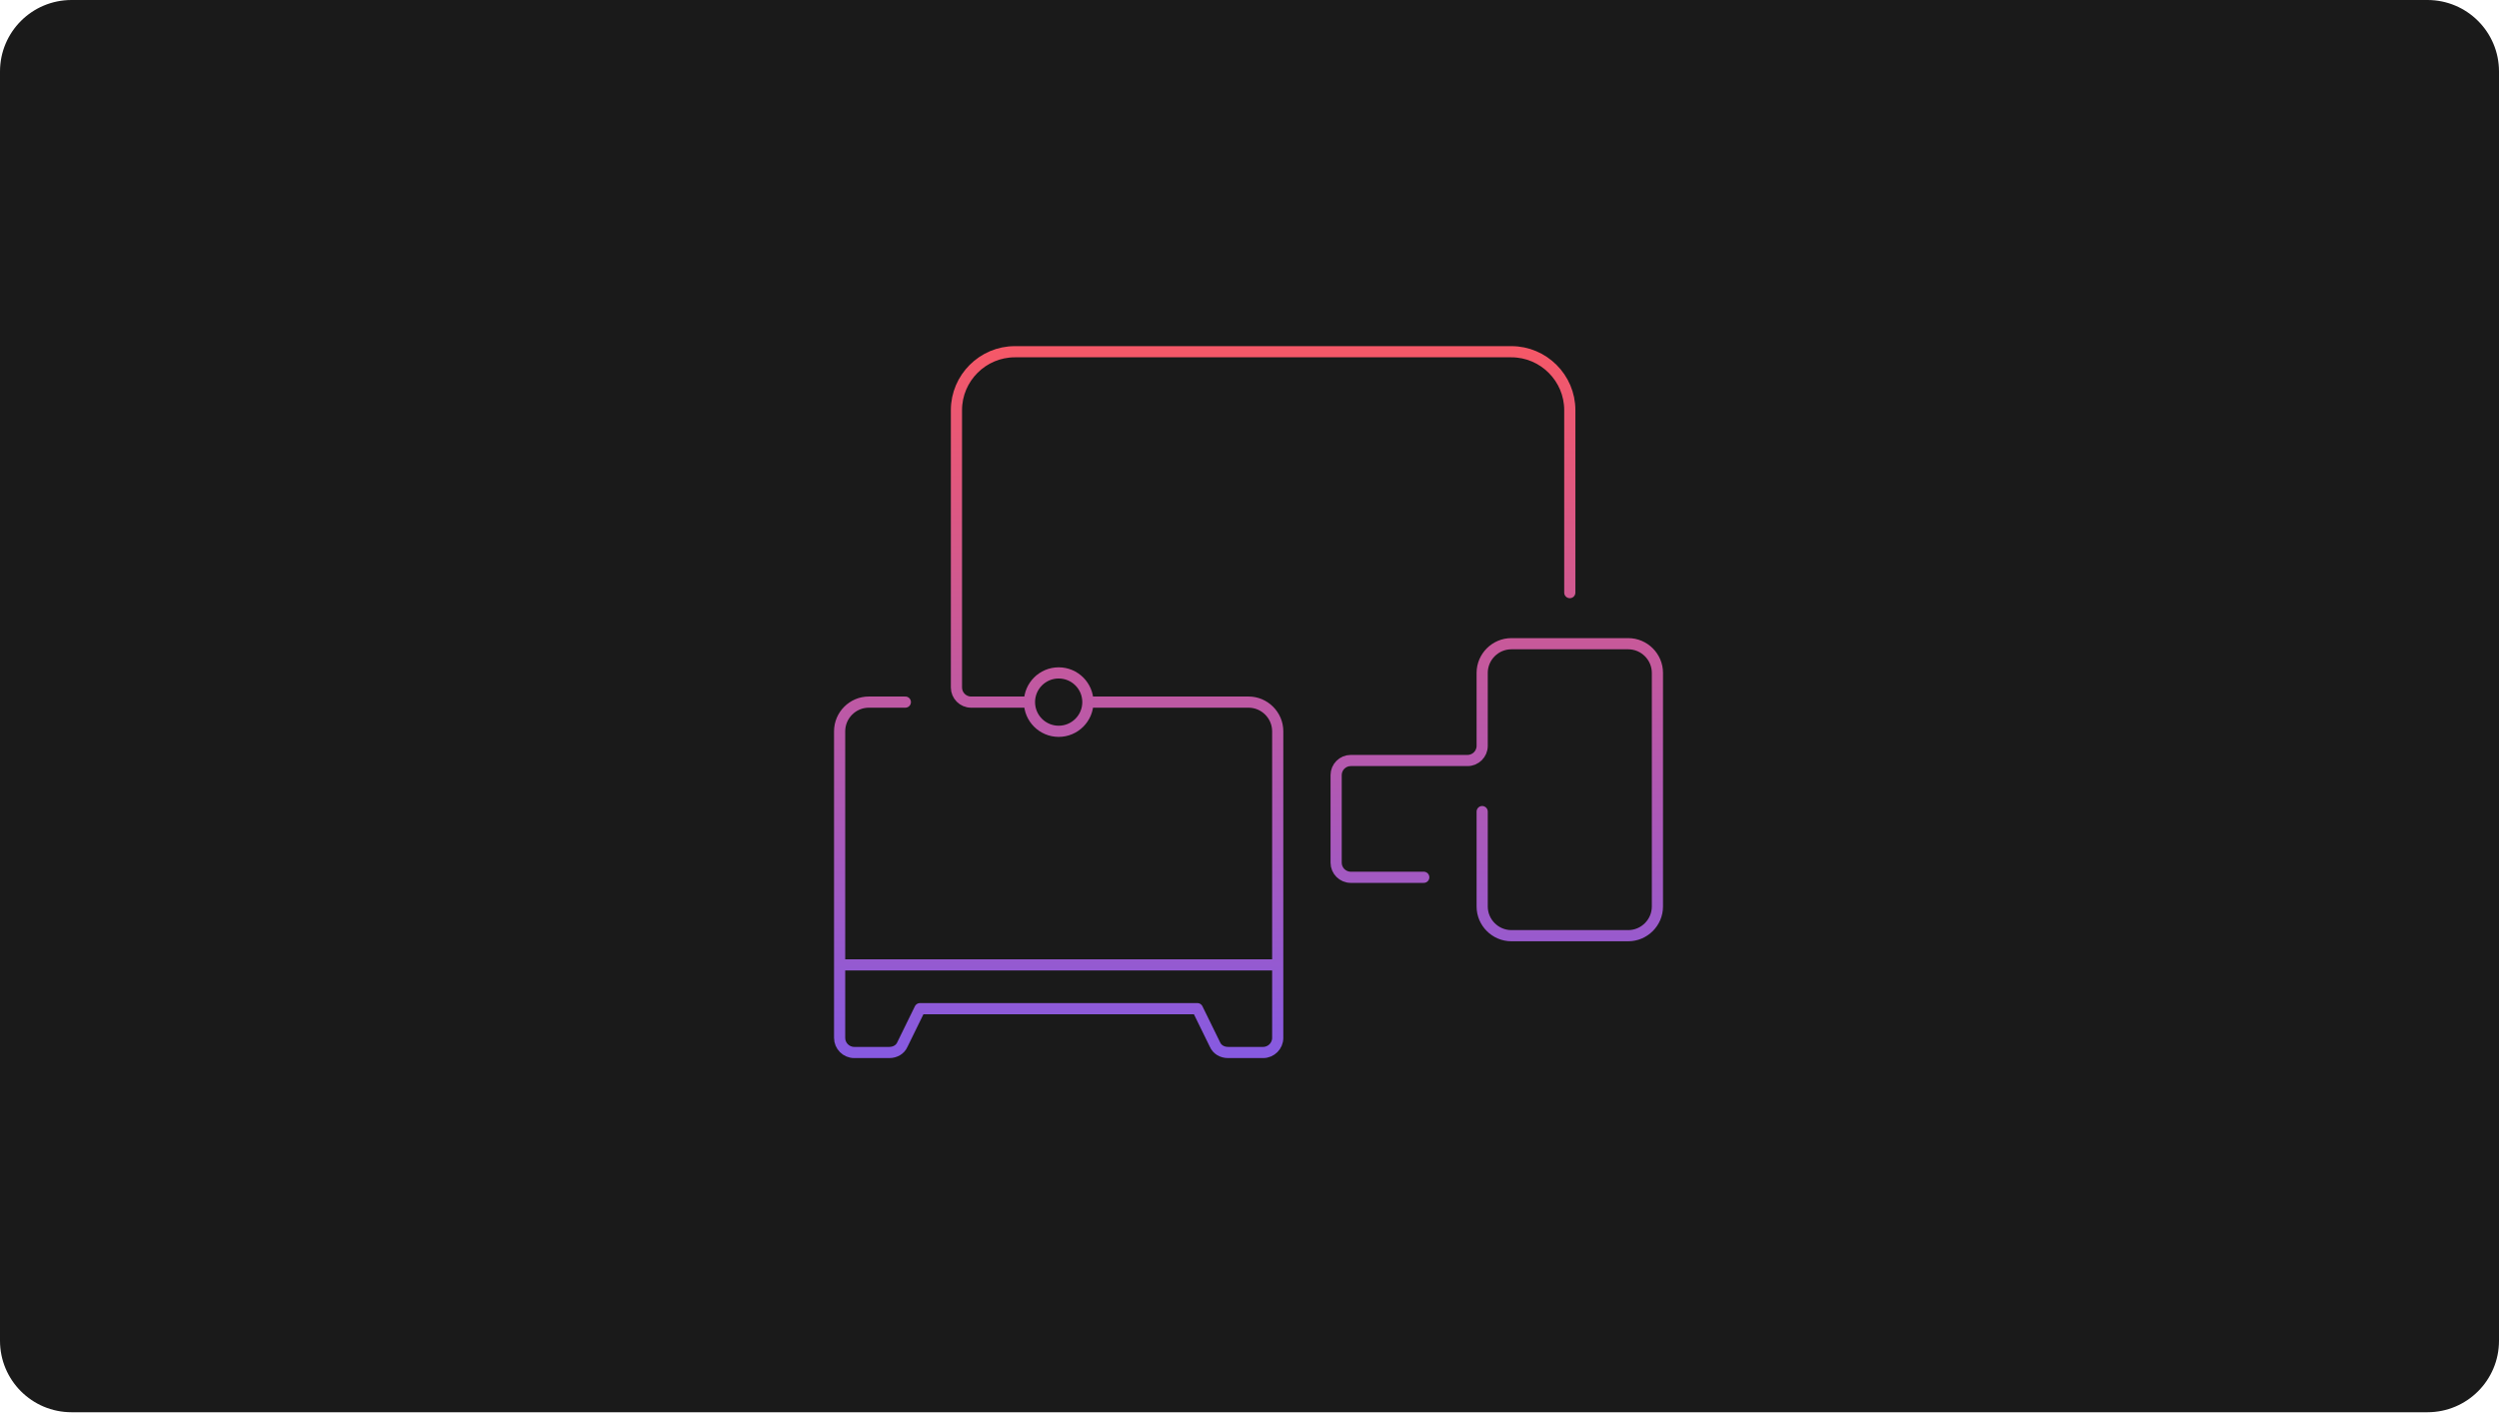
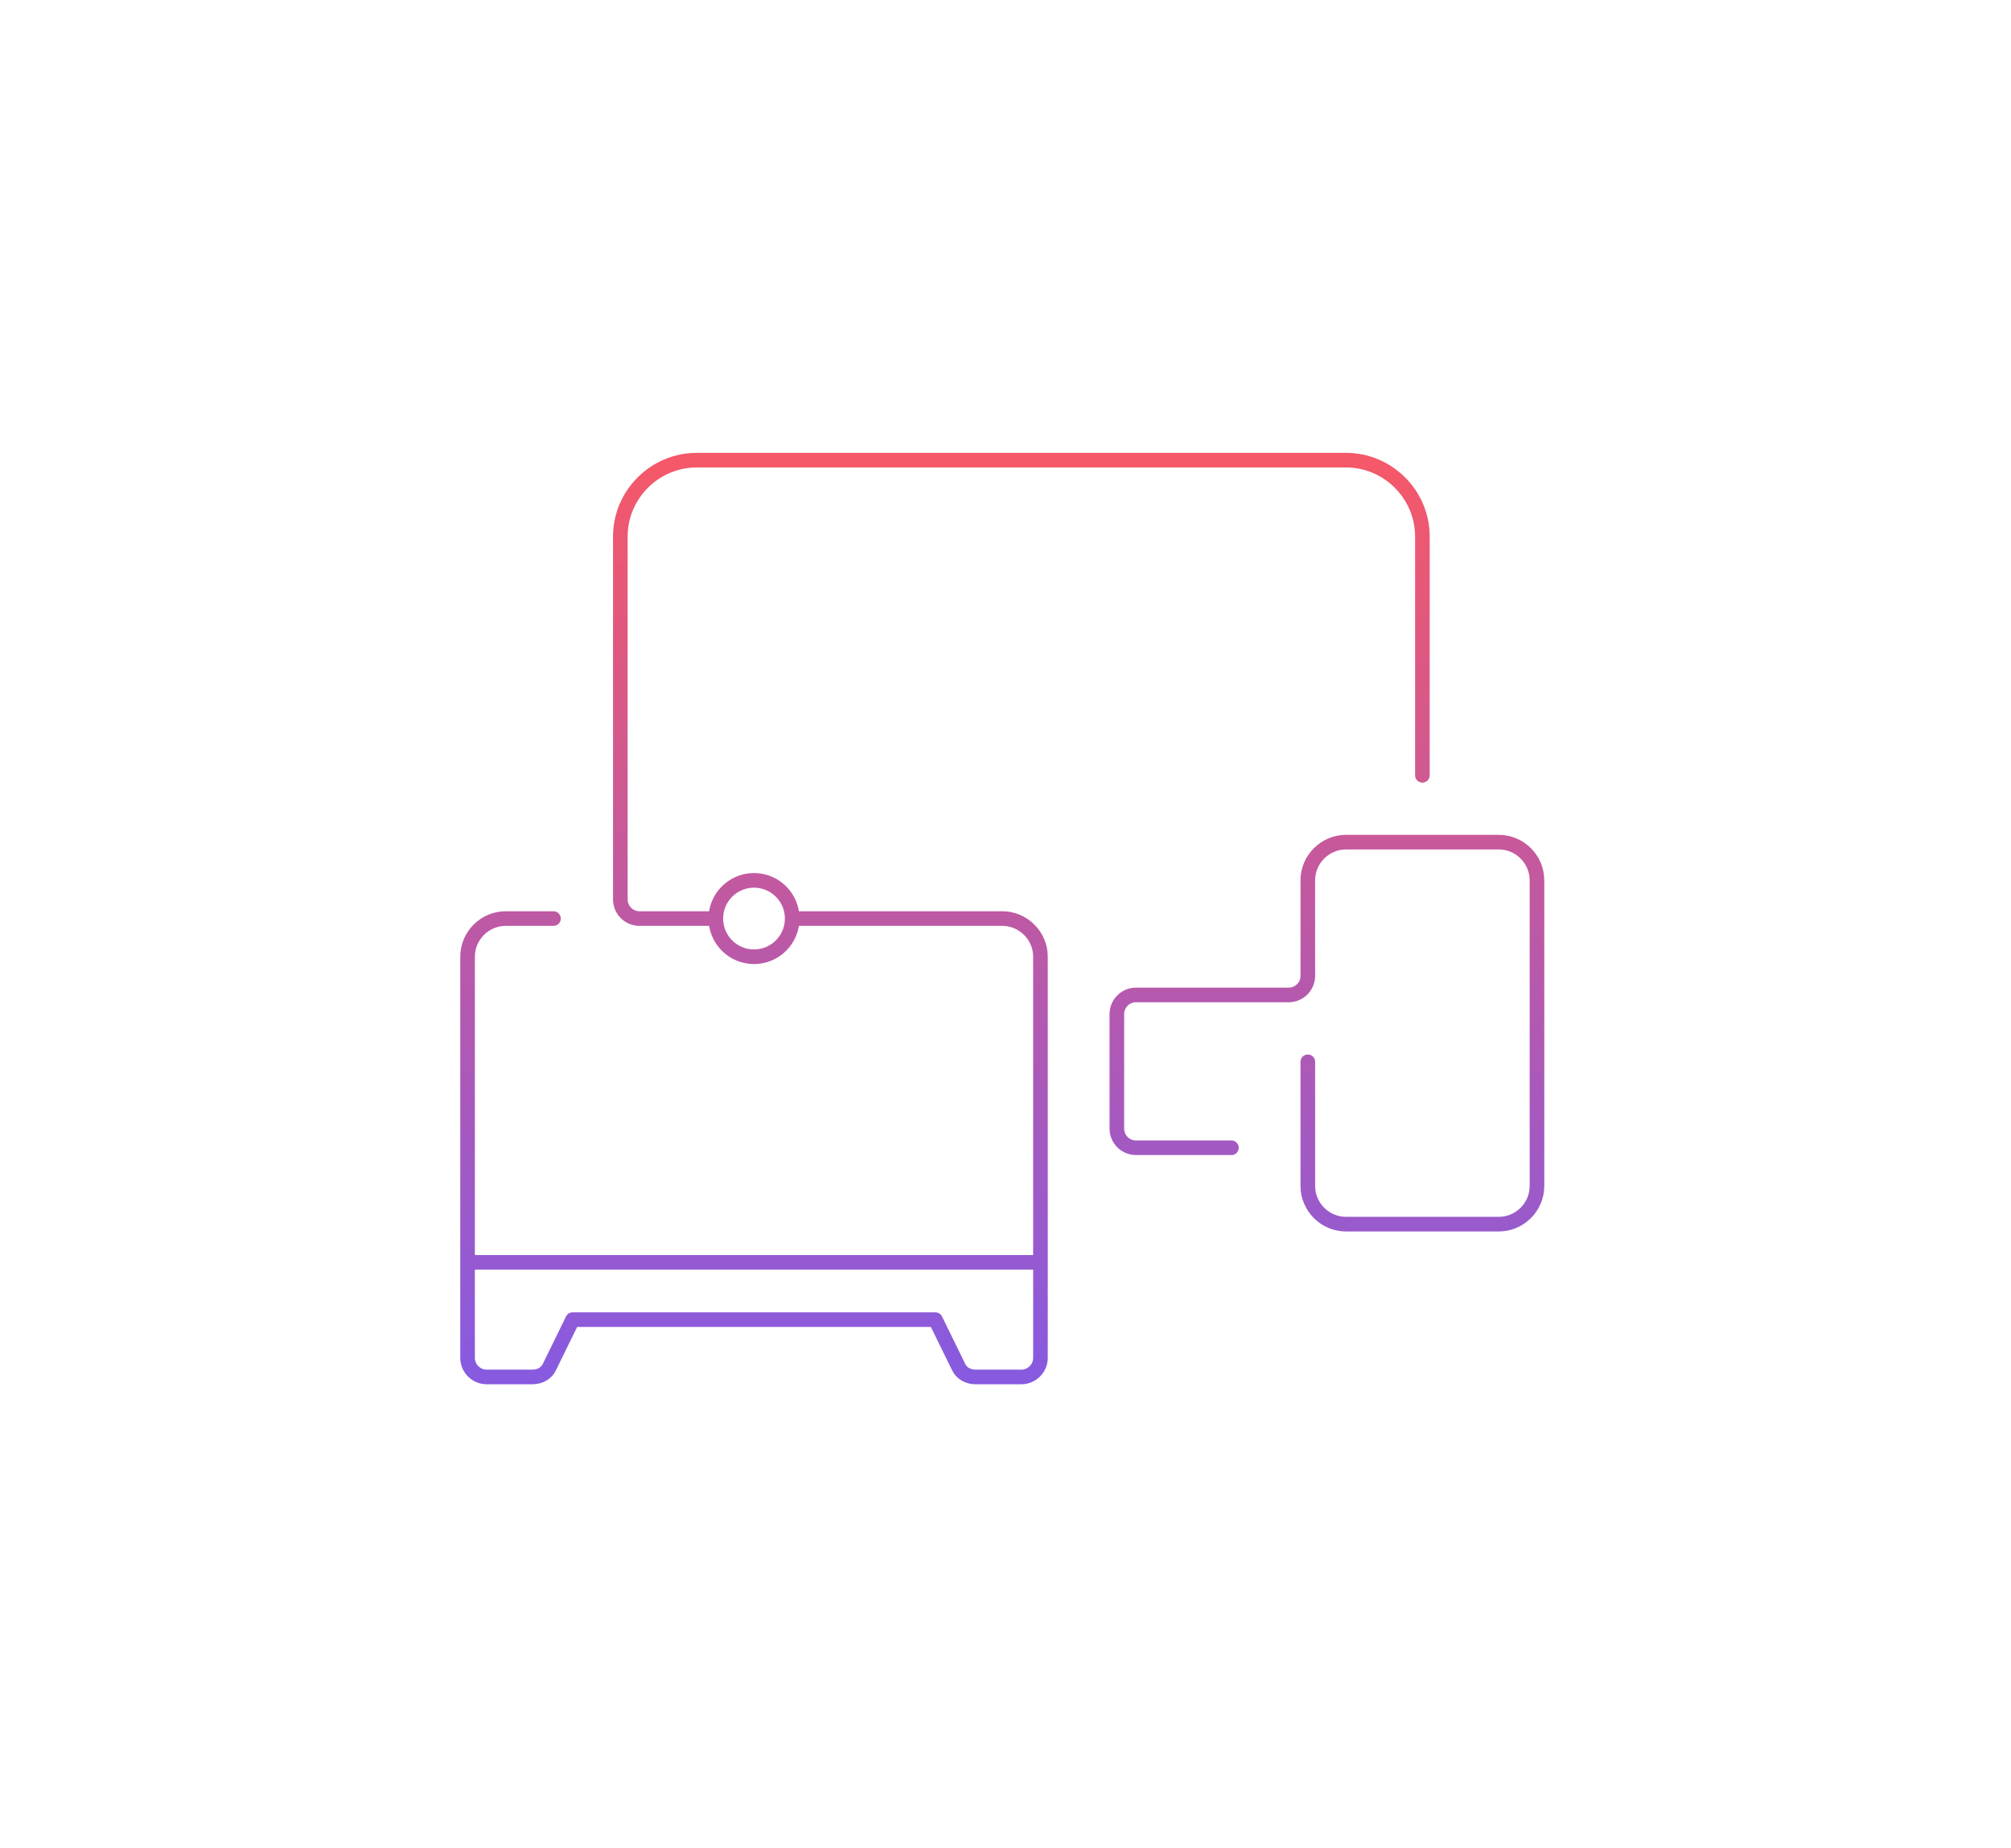
- <svg xmlns="http://www.w3.org/2000/svg" width="559" height="316" viewBox="0 0 559 316" fill="none">
-   <rect width="559" height="316" rx="16" fill="#1A1A1A" />
-   <path d="M230.281 157.102H217.214C215.418 157.102 213.948 155.632 213.948 153.835V91.768C213.948 84.582 219.828 78.702 227.014 78.702H338.081C345.268 78.702 351.148 84.582 351.148 91.768V132.602M230.281 157.102C230.281 160.71 233.206 163.635 236.814 163.635C240.423 163.635 243.348 160.71 243.348 157.102M230.281 157.102C230.281 153.493 233.206 150.568 236.814 150.568C240.423 150.568 243.348 153.493 243.348 157.102M202.514 157.102H194.348C190.754 157.102 187.814 160.042 187.814 163.635V232.235C187.814 234.032 189.284 235.502 191.081 235.502H198.921C200.228 235.502 201.371 234.848 201.861 233.705L205.781 225.702H267.848L271.768 233.705C272.258 234.848 273.401 235.502 274.708 235.502H282.548C284.344 235.502 285.814 234.032 285.814 232.235V163.635C285.814 160.042 282.874 157.102 279.281 157.102H243.348M331.548 181.602V202.835C331.548 206.428 334.488 209.368 338.081 209.368H364.214C367.808 209.368 370.748 206.428 370.748 202.835V150.568C370.748 146.975 367.808 144.035 364.214 144.035H338.081C334.488 144.035 331.548 146.975 331.548 150.568V166.902C331.548 168.698 330.078 170.168 328.281 170.168H302.148C300.351 170.168 298.881 171.638 298.881 173.435V193.035C298.881 194.832 300.351 196.302 302.148 196.302H318.481M187.978 215.902H285.814" stroke="url(#paint0_linear_1266_34773)" stroke-width="2.5" stroke-linecap="round" stroke-linejoin="round" />
+ <svg xmlns="http://www.w3.org/2000/svg" width="344" height="316" viewBox="0 0 344 316" fill="none">
+   <path d="M122.448 157.102H109.381C107.584 157.102 106.114 155.632 106.114 153.835V91.768C106.114 84.582 111.994 78.702 119.181 78.702H230.248C237.434 78.702 243.314 84.582 243.314 91.768V132.602M122.448 157.102C122.448 160.71 125.373 163.635 128.981 163.635C132.589 163.635 135.514 160.71 135.514 157.102M122.448 157.102C122.448 153.493 125.373 150.568 128.981 150.568C132.589 150.568 135.514 153.493 135.514 157.102M94.681 157.102H86.514C82.921 157.102 79.981 160.042 79.981 163.635V232.235C79.981 234.032 81.451 235.502 83.248 235.502H91.088C92.394 235.502 93.538 234.848 94.028 233.705L97.948 225.702H160.014L163.934 233.705C164.424 234.848 165.568 235.502 166.874 235.502H174.714C176.511 235.502 177.981 234.032 177.981 232.235V163.635C177.981 160.042 175.041 157.102 171.448 157.102H135.514M223.714 181.602V202.835C223.714 206.428 226.654 209.368 230.248 209.368H256.381C259.974 209.368 262.914 206.428 262.914 202.835V150.568C262.914 146.975 259.974 144.035 256.381 144.035H230.248C226.654 144.035 223.714 146.975 223.714 150.568V166.902C223.714 168.698 222.244 170.168 220.448 170.168H194.314C192.518 170.168 191.048 171.638 191.048 173.435V193.035C191.048 194.832 192.518 196.302 194.314 196.302H210.648M80.144 215.902H177.981" stroke="url(#paint0_linear_1266_34773)" stroke-width="2.5" stroke-linecap="round" stroke-linejoin="round" />
  <defs>
-     <linearGradient id="paint0_linear_1266_34773" x1="279.281" y1="78.702" x2="279.281" y2="235.502" gradientUnits="userSpaceOnUse">
+     <linearGradient id="paint0_linear_1266_34773" x1="171.448" y1="78.702" x2="171.448" y2="235.502" gradientUnits="userSpaceOnUse">
      <stop stop-color="#F55868" />
      <stop offset="1" stop-color="#875AE0" />
    </linearGradient>
  </defs>
</svg>
